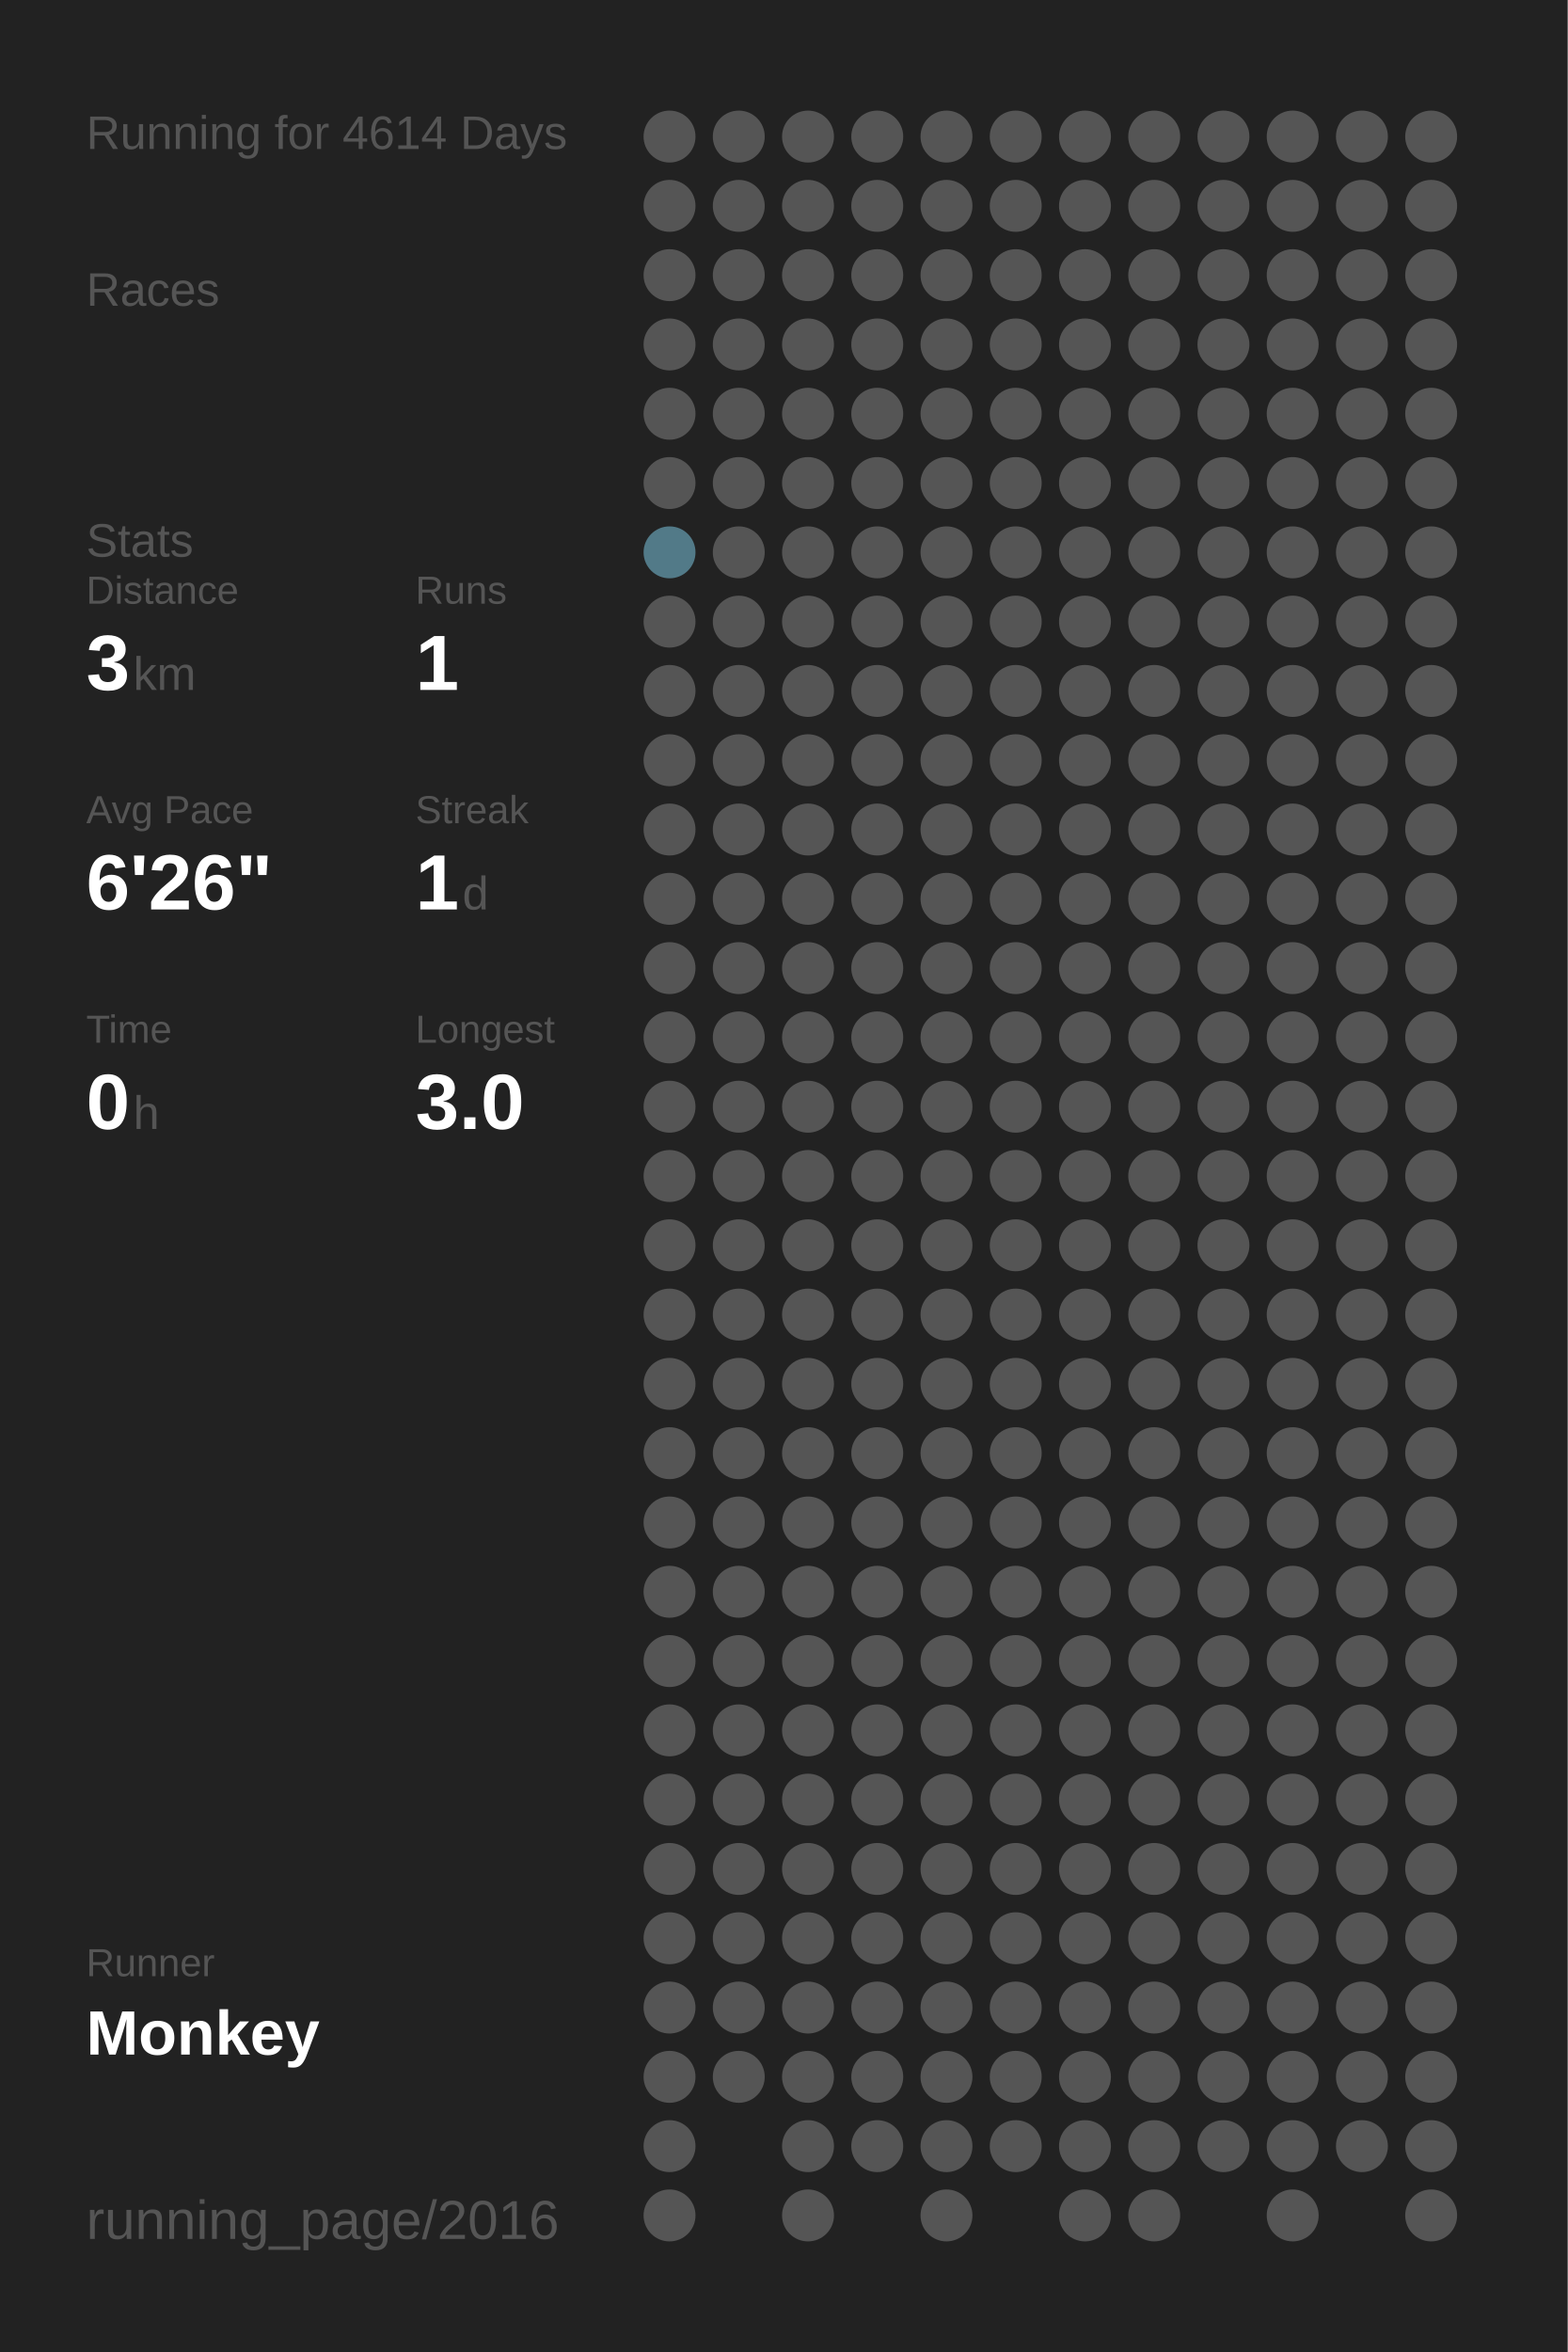
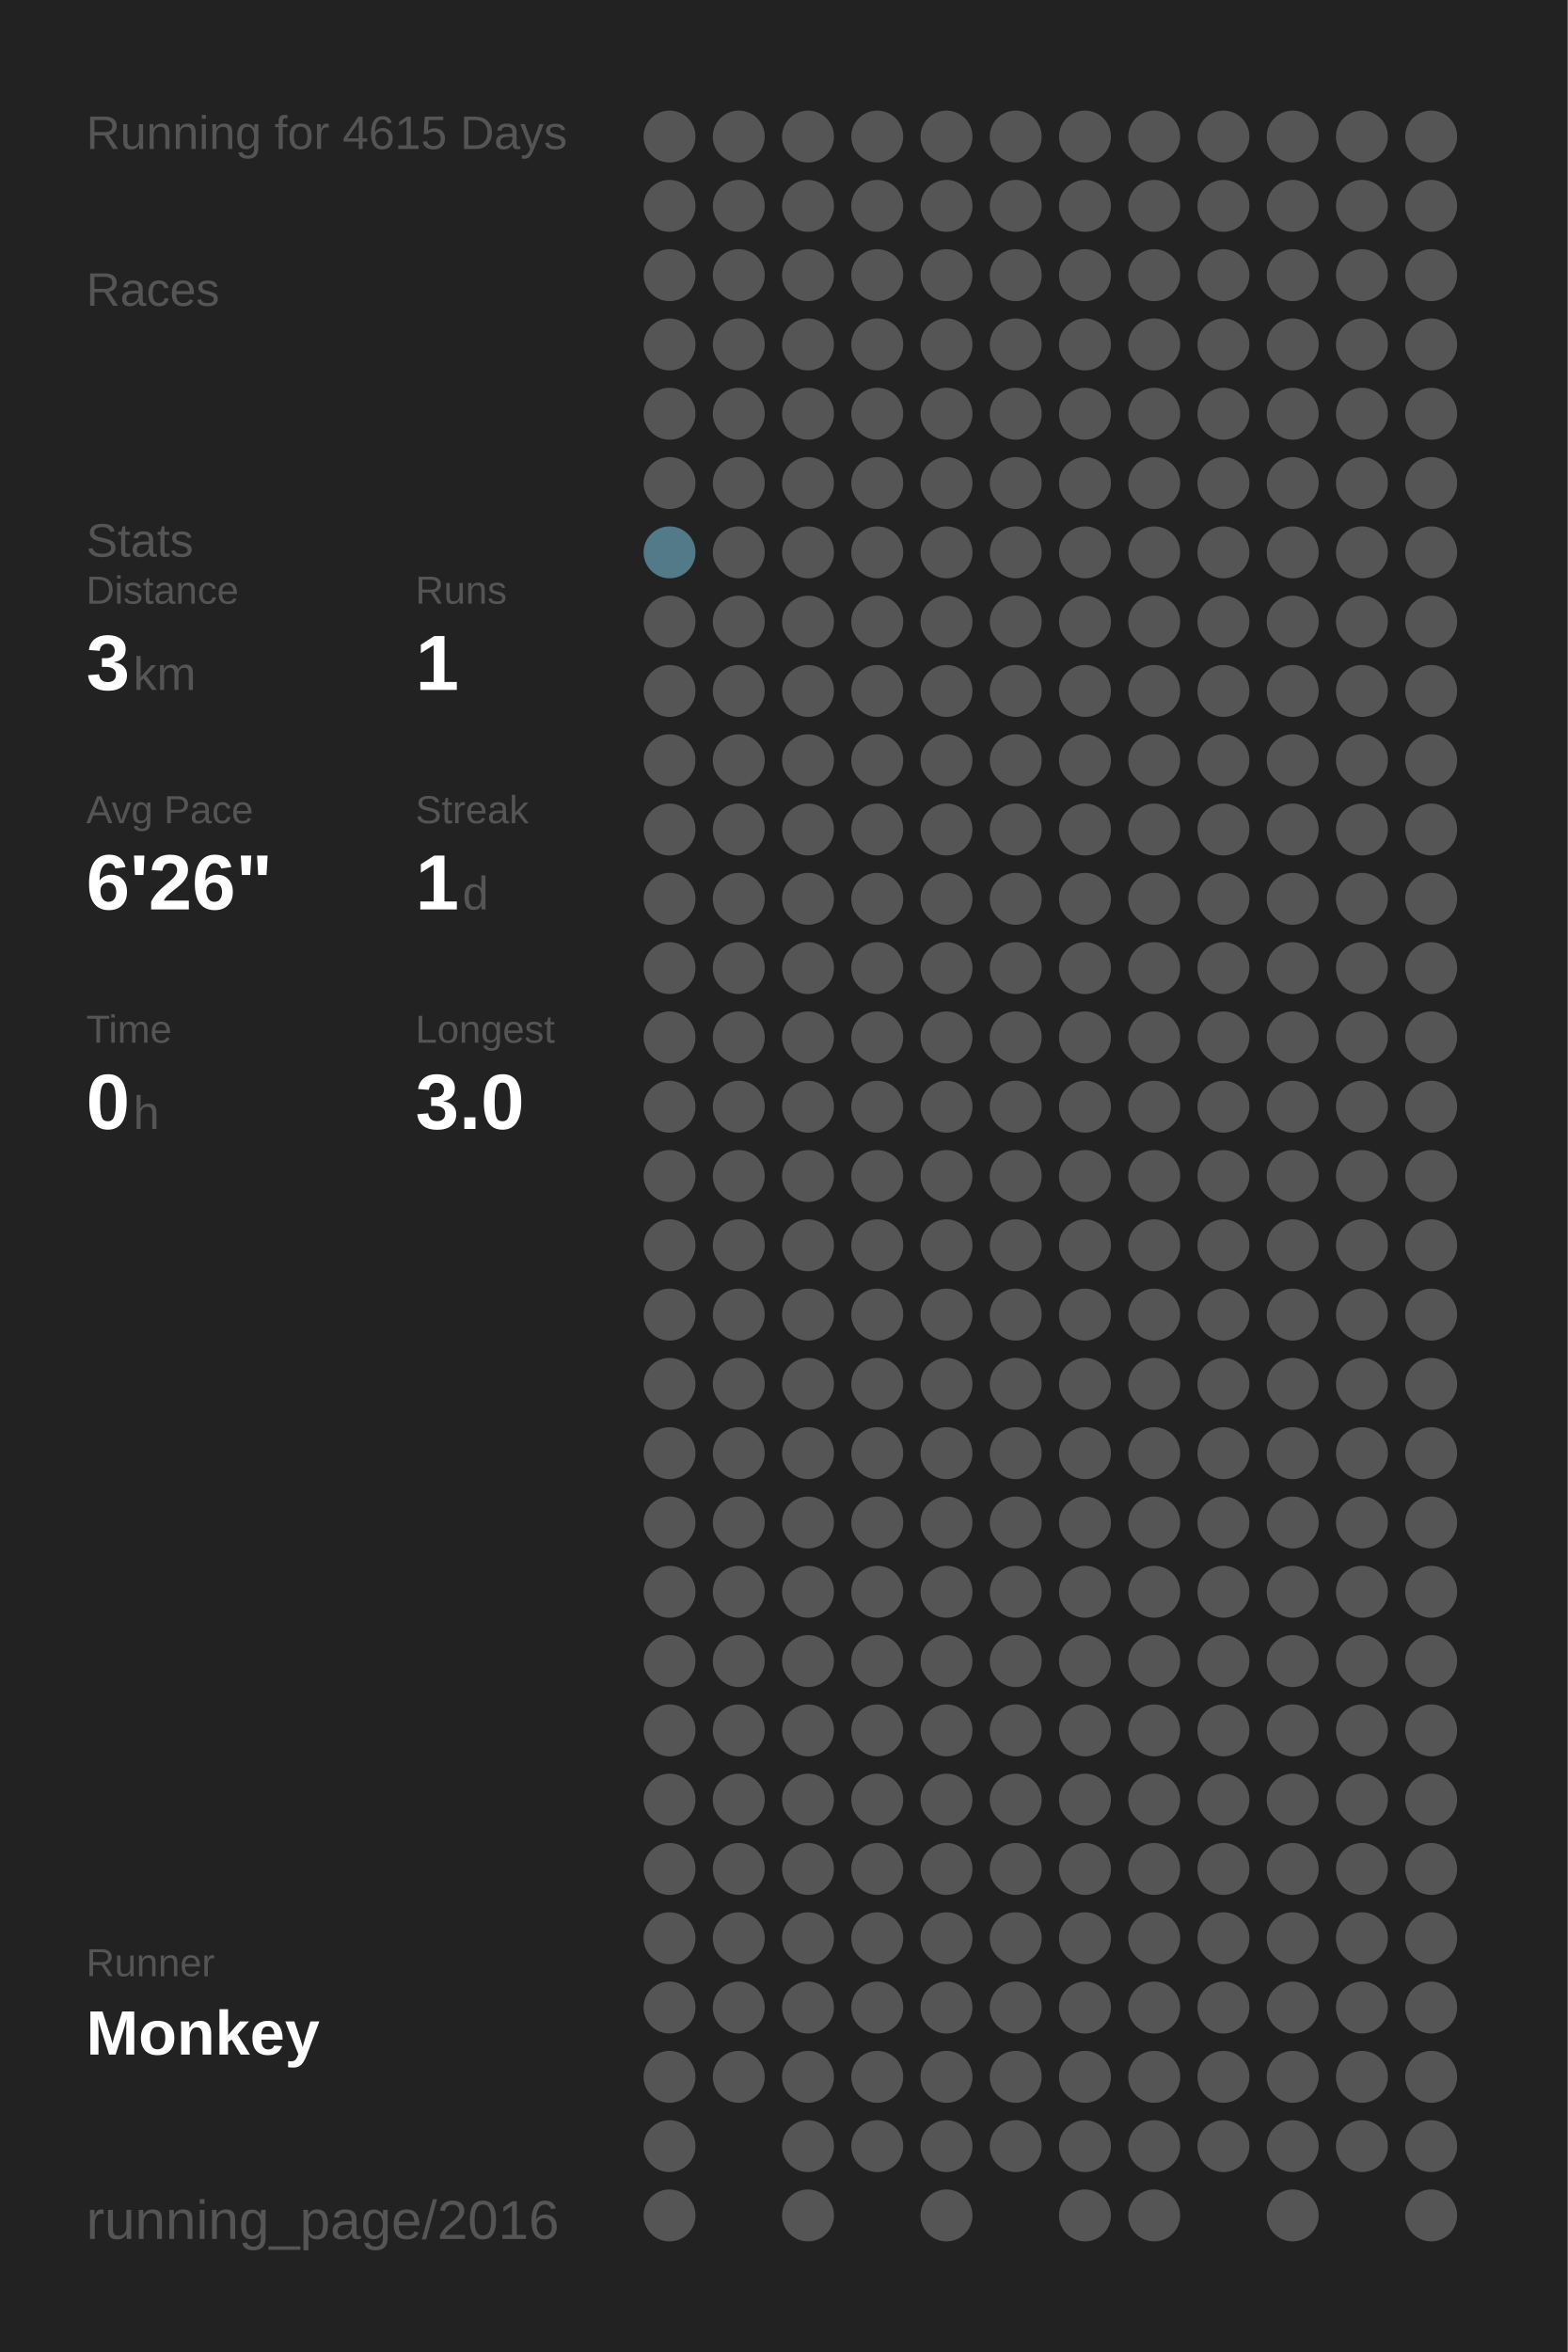
<svg xmlns="http://www.w3.org/2000/svg" baseProfile="full" height="300mm" version="1.1" viewBox="0,0,200,300" width="200mm">
  <defs />
  <rect fill="#222222" height="300" width="200" x="0" y="0" />
-   <text fill="#555555" style="font-size:6px; font-family:Arial;" x="11" y="19">Running for 4614 Days</text>
+   <text fill="#555555" style="font-size:6px; font-family:Arial;" x="11" y="19">Running for 4615 Days</text>
  <text fill="#555555" style="font-size:6px; font-family:Arial;" x="11" y="39">Races</text>
  <text fill="#555555" style="font-size:6px; font-family:Arial;" x="11" y="71">Stats</text>
  <text fill="#555555" style="font-size:5px; font-family:Arial;" x="11" y="77">Distance</text>
  <text fill="#FFFFFF" style="font-size:10px; font-family:Arial; font-weight:bold;" x="11" y="88">3</text>
  <text fill="#555555" style="font-size:6px; font-family:Arial;" x="17" y="88">km</text>
  <text fill="#555555" style="font-size:5px; font-family:Arial;" x="53" y="77">Runs</text>
  <text fill="#FFFFFF" style="font-size:10px; font-family:Arial; font-weight:bold;" x="53" y="88">1</text>
  <text fill="#555555" style="font-size:5px; font-family:Arial;" x="11" y="105">Avg Pace</text>
  <text fill="#FFFFFF" style="font-size:10px; font-family:Arial; font-weight:bold;" x="11" y="116">6'26"</text>
  <text fill="#555555" style="font-size:5px; font-family:Arial;" x="53" y="105">Streak</text>
  <text fill="#FFFFFF" style="font-size:10px; font-family:Arial; font-weight:bold;" x="53" y="116">1</text>
  <text fill="#555555" style="font-size:6px; font-family:Arial;" x="59" y="116">d</text>
  <text fill="#555555" style="font-size:5px; font-family:Arial;" x="11" y="133">Time</text>
  <text fill="#FFFFFF" style="font-size:10px; font-family:Arial; font-weight:bold;" x="11" y="144">0</text>
  <text fill="#555555" style="font-size:6px; font-family:Arial;" x="17" y="144">h</text>
  <text fill="#555555" style="font-size:5px; font-family:Arial;" x="53" y="133">Longest</text>
  <text fill="#FFFFFF" style="font-size:10px; font-family:Arial; font-weight:bold;" x="53" y="144">3.0</text>
  <text fill="#555555" style="font-size:5px; font-family:Arial;" x="11" y="252.065">Runner</text>
  <text fill="#FFFFFF" style="font-size:8px; font-family:Arial; font-weight:bold;" x="11" y="262.065">Monkey</text>
  <text fill="#555555" style="font-size:7px; font-family:Arial;" x="11" y="285.581">running_page/2016</text>
  <circle cx="85.417" cy="17.419" fill="#555555" r="3.312" />
  <circle cx="85.417" cy="26.258" fill="#555555" r="3.312" />
  <circle cx="85.417" cy="35.097" fill="#555555" r="3.312" />
  <circle cx="85.417" cy="43.935" fill="#555555" r="3.312" />
  <circle cx="85.417" cy="52.774" fill="#555555" r="3.312" />
  <circle cx="85.417" cy="61.613" fill="#555555" r="3.312" />
  <circle cx="85.417" cy="70.452" fill="#527a88" r="3.312" />
  <circle cx="85.417" cy="79.29" fill="#555555" r="3.312" />
  <circle cx="85.417" cy="88.129" fill="#555555" r="3.312" />
  <circle cx="85.417" cy="96.968" fill="#555555" r="3.312" />
  <circle cx="85.417" cy="105.806" fill="#555555" r="3.312" />
  <circle cx="85.417" cy="114.645" fill="#555555" r="3.312" />
  <circle cx="85.417" cy="123.484" fill="#555555" r="3.312" />
  <circle cx="85.417" cy="132.323" fill="#555555" r="3.312" />
  <circle cx="85.417" cy="141.161" fill="#555555" r="3.312" />
  <circle cx="85.417" cy="150" fill="#555555" r="3.312" />
  <circle cx="85.417" cy="158.839" fill="#555555" r="3.312" />
  <circle cx="85.417" cy="167.677" fill="#555555" r="3.312" />
  <circle cx="85.417" cy="176.516" fill="#555555" r="3.312" />
  <circle cx="85.417" cy="185.355" fill="#555555" r="3.312" />
  <circle cx="85.417" cy="194.194" fill="#555555" r="3.312" />
  <circle cx="85.417" cy="203.032" fill="#555555" r="3.312" />
  <circle cx="85.417" cy="211.871" fill="#555555" r="3.312" />
  <circle cx="85.417" cy="220.71" fill="#555555" r="3.312" />
  <circle cx="85.417" cy="229.548" fill="#555555" r="3.312" />
  <circle cx="85.417" cy="238.387" fill="#555555" r="3.312" />
  <circle cx="85.417" cy="247.226" fill="#555555" r="3.312" />
  <circle cx="85.417" cy="256.065" fill="#555555" r="3.312" />
  <circle cx="85.417" cy="264.903" fill="#555555" r="3.312" />
  <circle cx="85.417" cy="273.742" fill="#555555" r="3.312" />
  <circle cx="85.417" cy="282.581" fill="#555555" r="3.312" />
  <circle cx="94.25" cy="17.419" fill="#555555" r="3.312" />
  <circle cx="94.25" cy="26.258" fill="#555555" r="3.312" />
  <circle cx="94.25" cy="35.097" fill="#555555" r="3.312" />
  <circle cx="94.25" cy="43.935" fill="#555555" r="3.312" />
  <circle cx="94.25" cy="52.774" fill="#555555" r="3.312" />
  <circle cx="94.25" cy="61.613" fill="#555555" r="3.312" />
  <circle cx="94.25" cy="70.452" fill="#555555" r="3.312" />
  <circle cx="94.25" cy="79.29" fill="#555555" r="3.312" />
  <circle cx="94.25" cy="88.129" fill="#555555" r="3.312" />
  <circle cx="94.25" cy="96.968" fill="#555555" r="3.312" />
  <circle cx="94.25" cy="105.806" fill="#555555" r="3.312" />
  <circle cx="94.25" cy="114.645" fill="#555555" r="3.312" />
  <circle cx="94.25" cy="123.484" fill="#555555" r="3.312" />
  <circle cx="94.25" cy="132.323" fill="#555555" r="3.312" />
  <circle cx="94.25" cy="141.161" fill="#555555" r="3.312" />
  <circle cx="94.25" cy="150" fill="#555555" r="3.312" />
  <circle cx="94.25" cy="158.839" fill="#555555" r="3.312" />
  <circle cx="94.25" cy="167.677" fill="#555555" r="3.312" />
  <circle cx="94.25" cy="176.516" fill="#555555" r="3.312" />
  <circle cx="94.25" cy="185.355" fill="#555555" r="3.312" />
  <circle cx="94.25" cy="194.194" fill="#555555" r="3.312" />
  <circle cx="94.25" cy="203.032" fill="#555555" r="3.312" />
  <circle cx="94.25" cy="211.871" fill="#555555" r="3.312" />
  <circle cx="94.25" cy="220.71" fill="#555555" r="3.312" />
  <circle cx="94.25" cy="229.548" fill="#555555" r="3.312" />
  <circle cx="94.25" cy="238.387" fill="#555555" r="3.312" />
  <circle cx="94.25" cy="247.226" fill="#555555" r="3.312" />
  <circle cx="94.25" cy="256.065" fill="#555555" r="3.312" />
  <circle cx="94.25" cy="264.903" fill="#555555" r="3.312" />
  <circle cx="103.083" cy="17.419" fill="#555555" r="3.312" />
  <circle cx="103.083" cy="26.258" fill="#555555" r="3.312" />
  <circle cx="103.083" cy="35.097" fill="#555555" r="3.312" />
  <circle cx="103.083" cy="43.935" fill="#555555" r="3.312" />
  <circle cx="103.083" cy="52.774" fill="#555555" r="3.312" />
  <circle cx="103.083" cy="61.613" fill="#555555" r="3.312" />
  <circle cx="103.083" cy="70.452" fill="#555555" r="3.312" />
  <circle cx="103.083" cy="79.29" fill="#555555" r="3.312" />
  <circle cx="103.083" cy="88.129" fill="#555555" r="3.312" />
  <circle cx="103.083" cy="96.968" fill="#555555" r="3.312" />
  <circle cx="103.083" cy="105.806" fill="#555555" r="3.312" />
  <circle cx="103.083" cy="114.645" fill="#555555" r="3.312" />
  <circle cx="103.083" cy="123.484" fill="#555555" r="3.312" />
  <circle cx="103.083" cy="132.323" fill="#555555" r="3.312" />
  <circle cx="103.083" cy="141.161" fill="#555555" r="3.312" />
  <circle cx="103.083" cy="150" fill="#555555" r="3.312" />
  <circle cx="103.083" cy="158.839" fill="#555555" r="3.312" />
  <circle cx="103.083" cy="167.677" fill="#555555" r="3.312" />
  <circle cx="103.083" cy="176.516" fill="#555555" r="3.312" />
  <circle cx="103.083" cy="185.355" fill="#555555" r="3.312" />
  <circle cx="103.083" cy="194.194" fill="#555555" r="3.312" />
  <circle cx="103.083" cy="203.032" fill="#555555" r="3.312" />
  <circle cx="103.083" cy="211.871" fill="#555555" r="3.312" />
  <circle cx="103.083" cy="220.71" fill="#555555" r="3.312" />
  <circle cx="103.083" cy="229.548" fill="#555555" r="3.312" />
  <circle cx="103.083" cy="238.387" fill="#555555" r="3.312" />
  <circle cx="103.083" cy="247.226" fill="#555555" r="3.312" />
  <circle cx="103.083" cy="256.065" fill="#555555" r="3.312" />
  <circle cx="103.083" cy="264.903" fill="#555555" r="3.312" />
  <circle cx="103.083" cy="273.742" fill="#555555" r="3.312" />
  <circle cx="103.083" cy="282.581" fill="#555555" r="3.312" />
  <circle cx="111.917" cy="17.419" fill="#555555" r="3.312" />
  <circle cx="111.917" cy="26.258" fill="#555555" r="3.312" />
  <circle cx="111.917" cy="35.097" fill="#555555" r="3.312" />
  <circle cx="111.917" cy="43.935" fill="#555555" r="3.312" />
  <circle cx="111.917" cy="52.774" fill="#555555" r="3.312" />
  <circle cx="111.917" cy="61.613" fill="#555555" r="3.312" />
  <circle cx="111.917" cy="70.452" fill="#555555" r="3.312" />
  <circle cx="111.917" cy="79.29" fill="#555555" r="3.312" />
  <circle cx="111.917" cy="88.129" fill="#555555" r="3.312" />
  <circle cx="111.917" cy="96.968" fill="#555555" r="3.312" />
  <circle cx="111.917" cy="105.806" fill="#555555" r="3.312" />
  <circle cx="111.917" cy="114.645" fill="#555555" r="3.312" />
  <circle cx="111.917" cy="123.484" fill="#555555" r="3.312" />
  <circle cx="111.917" cy="132.323" fill="#555555" r="3.312" />
  <circle cx="111.917" cy="141.161" fill="#555555" r="3.312" />
  <circle cx="111.917" cy="150" fill="#555555" r="3.312" />
  <circle cx="111.917" cy="158.839" fill="#555555" r="3.312" />
  <circle cx="111.917" cy="167.677" fill="#555555" r="3.312" />
  <circle cx="111.917" cy="176.516" fill="#555555" r="3.312" />
  <circle cx="111.917" cy="185.355" fill="#555555" r="3.312" />
  <circle cx="111.917" cy="194.194" fill="#555555" r="3.312" />
  <circle cx="111.917" cy="203.032" fill="#555555" r="3.312" />
  <circle cx="111.917" cy="211.871" fill="#555555" r="3.312" />
  <circle cx="111.917" cy="220.71" fill="#555555" r="3.312" />
  <circle cx="111.917" cy="229.548" fill="#555555" r="3.312" />
  <circle cx="111.917" cy="238.387" fill="#555555" r="3.312" />
  <circle cx="111.917" cy="247.226" fill="#555555" r="3.312" />
  <circle cx="111.917" cy="256.065" fill="#555555" r="3.312" />
  <circle cx="111.917" cy="264.903" fill="#555555" r="3.312" />
  <circle cx="111.917" cy="273.742" fill="#555555" r="3.312" />
  <circle cx="120.75" cy="17.419" fill="#555555" r="3.312" />
  <circle cx="120.75" cy="26.258" fill="#555555" r="3.312" />
  <circle cx="120.75" cy="35.097" fill="#555555" r="3.312" />
  <circle cx="120.75" cy="43.935" fill="#555555" r="3.312" />
  <circle cx="120.75" cy="52.774" fill="#555555" r="3.312" />
  <circle cx="120.75" cy="61.613" fill="#555555" r="3.312" />
  <circle cx="120.75" cy="70.452" fill="#555555" r="3.312" />
  <circle cx="120.75" cy="79.29" fill="#555555" r="3.312" />
  <circle cx="120.75" cy="88.129" fill="#555555" r="3.312" />
  <circle cx="120.75" cy="96.968" fill="#555555" r="3.312" />
  <circle cx="120.75" cy="105.806" fill="#555555" r="3.312" />
  <circle cx="120.75" cy="114.645" fill="#555555" r="3.312" />
  <circle cx="120.75" cy="123.484" fill="#555555" r="3.312" />
  <circle cx="120.75" cy="132.323" fill="#555555" r="3.312" />
  <circle cx="120.75" cy="141.161" fill="#555555" r="3.312" />
  <circle cx="120.75" cy="150" fill="#555555" r="3.312" />
  <circle cx="120.75" cy="158.839" fill="#555555" r="3.312" />
  <circle cx="120.75" cy="167.677" fill="#555555" r="3.312" />
  <circle cx="120.75" cy="176.516" fill="#555555" r="3.312" />
  <circle cx="120.75" cy="185.355" fill="#555555" r="3.312" />
  <circle cx="120.75" cy="194.194" fill="#555555" r="3.312" />
  <circle cx="120.75" cy="203.032" fill="#555555" r="3.312" />
  <circle cx="120.75" cy="211.871" fill="#555555" r="3.312" />
  <circle cx="120.75" cy="220.71" fill="#555555" r="3.312" />
  <circle cx="120.75" cy="229.548" fill="#555555" r="3.312" />
  <circle cx="120.75" cy="238.387" fill="#555555" r="3.312" />
  <circle cx="120.75" cy="247.226" fill="#555555" r="3.312" />
  <circle cx="120.75" cy="256.065" fill="#555555" r="3.312" />
  <circle cx="120.75" cy="264.903" fill="#555555" r="3.312" />
  <circle cx="120.75" cy="273.742" fill="#555555" r="3.312" />
  <circle cx="120.75" cy="282.581" fill="#555555" r="3.312" />
  <circle cx="129.583" cy="17.419" fill="#555555" r="3.312" />
  <circle cx="129.583" cy="26.258" fill="#555555" r="3.312" />
  <circle cx="129.583" cy="35.097" fill="#555555" r="3.312" />
  <circle cx="129.583" cy="43.935" fill="#555555" r="3.312" />
  <circle cx="129.583" cy="52.774" fill="#555555" r="3.312" />
  <circle cx="129.583" cy="61.613" fill="#555555" r="3.312" />
  <circle cx="129.583" cy="70.452" fill="#555555" r="3.312" />
  <circle cx="129.583" cy="79.29" fill="#555555" r="3.312" />
  <circle cx="129.583" cy="88.129" fill="#555555" r="3.312" />
  <circle cx="129.583" cy="96.968" fill="#555555" r="3.312" />
  <circle cx="129.583" cy="105.806" fill="#555555" r="3.312" />
  <circle cx="129.583" cy="114.645" fill="#555555" r="3.312" />
  <circle cx="129.583" cy="123.484" fill="#555555" r="3.312" />
  <circle cx="129.583" cy="132.323" fill="#555555" r="3.312" />
  <circle cx="129.583" cy="141.161" fill="#555555" r="3.312" />
  <circle cx="129.583" cy="150" fill="#555555" r="3.312" />
  <circle cx="129.583" cy="158.839" fill="#555555" r="3.312" />
  <circle cx="129.583" cy="167.677" fill="#555555" r="3.312" />
  <circle cx="129.583" cy="176.516" fill="#555555" r="3.312" />
  <circle cx="129.583" cy="185.355" fill="#555555" r="3.312" />
  <circle cx="129.583" cy="194.194" fill="#555555" r="3.312" />
  <circle cx="129.583" cy="203.032" fill="#555555" r="3.312" />
  <circle cx="129.583" cy="211.871" fill="#555555" r="3.312" />
  <circle cx="129.583" cy="220.71" fill="#555555" r="3.312" />
  <circle cx="129.583" cy="229.548" fill="#555555" r="3.312" />
  <circle cx="129.583" cy="238.387" fill="#555555" r="3.312" />
  <circle cx="129.583" cy="247.226" fill="#555555" r="3.312" />
  <circle cx="129.583" cy="256.065" fill="#555555" r="3.312" />
  <circle cx="129.583" cy="264.903" fill="#555555" r="3.312" />
  <circle cx="129.583" cy="273.742" fill="#555555" r="3.312" />
  <circle cx="138.417" cy="17.419" fill="#555555" r="3.312" />
  <circle cx="138.417" cy="26.258" fill="#555555" r="3.312" />
  <circle cx="138.417" cy="35.097" fill="#555555" r="3.312" />
  <circle cx="138.417" cy="43.935" fill="#555555" r="3.312" />
  <circle cx="138.417" cy="52.774" fill="#555555" r="3.312" />
  <circle cx="138.417" cy="61.613" fill="#555555" r="3.312" />
  <circle cx="138.417" cy="70.452" fill="#555555" r="3.312" />
  <circle cx="138.417" cy="79.29" fill="#555555" r="3.312" />
  <circle cx="138.417" cy="88.129" fill="#555555" r="3.312" />
  <circle cx="138.417" cy="96.968" fill="#555555" r="3.312" />
  <circle cx="138.417" cy="105.806" fill="#555555" r="3.312" />
  <circle cx="138.417" cy="114.645" fill="#555555" r="3.312" />
  <circle cx="138.417" cy="123.484" fill="#555555" r="3.312" />
  <circle cx="138.417" cy="132.323" fill="#555555" r="3.312" />
  <circle cx="138.417" cy="141.161" fill="#555555" r="3.312" />
  <circle cx="138.417" cy="150" fill="#555555" r="3.312" />
  <circle cx="138.417" cy="158.839" fill="#555555" r="3.312" />
  <circle cx="138.417" cy="167.677" fill="#555555" r="3.312" />
  <circle cx="138.417" cy="176.516" fill="#555555" r="3.312" />
  <circle cx="138.417" cy="185.355" fill="#555555" r="3.312" />
  <circle cx="138.417" cy="194.194" fill="#555555" r="3.312" />
  <circle cx="138.417" cy="203.032" fill="#555555" r="3.312" />
  <circle cx="138.417" cy="211.871" fill="#555555" r="3.312" />
  <circle cx="138.417" cy="220.71" fill="#555555" r="3.312" />
  <circle cx="138.417" cy="229.548" fill="#555555" r="3.312" />
  <circle cx="138.417" cy="238.387" fill="#555555" r="3.312" />
  <circle cx="138.417" cy="247.226" fill="#555555" r="3.312" />
  <circle cx="138.417" cy="256.065" fill="#555555" r="3.312" />
  <circle cx="138.417" cy="264.903" fill="#555555" r="3.312" />
  <circle cx="138.417" cy="273.742" fill="#555555" r="3.312" />
  <circle cx="138.417" cy="282.581" fill="#555555" r="3.312" />
  <circle cx="147.25" cy="17.419" fill="#555555" r="3.312" />
  <circle cx="147.25" cy="26.258" fill="#555555" r="3.312" />
  <circle cx="147.25" cy="35.097" fill="#555555" r="3.312" />
  <circle cx="147.25" cy="43.935" fill="#555555" r="3.312" />
  <circle cx="147.25" cy="52.774" fill="#555555" r="3.312" />
  <circle cx="147.25" cy="61.613" fill="#555555" r="3.312" />
  <circle cx="147.25" cy="70.452" fill="#555555" r="3.312" />
  <circle cx="147.25" cy="79.29" fill="#555555" r="3.312" />
  <circle cx="147.25" cy="88.129" fill="#555555" r="3.312" />
  <circle cx="147.25" cy="96.968" fill="#555555" r="3.312" />
  <circle cx="147.25" cy="105.806" fill="#555555" r="3.312" />
  <circle cx="147.25" cy="114.645" fill="#555555" r="3.312" />
  <circle cx="147.25" cy="123.484" fill="#555555" r="3.312" />
  <circle cx="147.25" cy="132.323" fill="#555555" r="3.312" />
  <circle cx="147.25" cy="141.161" fill="#555555" r="3.312" />
  <circle cx="147.25" cy="150" fill="#555555" r="3.312" />
  <circle cx="147.25" cy="158.839" fill="#555555" r="3.312" />
  <circle cx="147.25" cy="167.677" fill="#555555" r="3.312" />
  <circle cx="147.25" cy="176.516" fill="#555555" r="3.312" />
  <circle cx="147.25" cy="185.355" fill="#555555" r="3.312" />
  <circle cx="147.25" cy="194.194" fill="#555555" r="3.312" />
  <circle cx="147.25" cy="203.032" fill="#555555" r="3.312" />
  <circle cx="147.25" cy="211.871" fill="#555555" r="3.312" />
  <circle cx="147.25" cy="220.71" fill="#555555" r="3.312" />
  <circle cx="147.25" cy="229.548" fill="#555555" r="3.312" />
  <circle cx="147.25" cy="238.387" fill="#555555" r="3.312" />
  <circle cx="147.25" cy="247.226" fill="#555555" r="3.312" />
  <circle cx="147.25" cy="256.065" fill="#555555" r="3.312" />
  <circle cx="147.25" cy="264.903" fill="#555555" r="3.312" />
  <circle cx="147.25" cy="273.742" fill="#555555" r="3.312" />
  <circle cx="147.25" cy="282.581" fill="#555555" r="3.312" />
  <circle cx="156.083" cy="17.419" fill="#555555" r="3.312" />
  <circle cx="156.083" cy="26.258" fill="#555555" r="3.312" />
  <circle cx="156.083" cy="35.097" fill="#555555" r="3.312" />
  <circle cx="156.083" cy="43.935" fill="#555555" r="3.312" />
  <circle cx="156.083" cy="52.774" fill="#555555" r="3.312" />
  <circle cx="156.083" cy="61.613" fill="#555555" r="3.312" />
  <circle cx="156.083" cy="70.452" fill="#555555" r="3.312" />
  <circle cx="156.083" cy="79.29" fill="#555555" r="3.312" />
  <circle cx="156.083" cy="88.129" fill="#555555" r="3.312" />
  <circle cx="156.083" cy="96.968" fill="#555555" r="3.312" />
  <circle cx="156.083" cy="105.806" fill="#555555" r="3.312" />
  <circle cx="156.083" cy="114.645" fill="#555555" r="3.312" />
  <circle cx="156.083" cy="123.484" fill="#555555" r="3.312" />
  <circle cx="156.083" cy="132.323" fill="#555555" r="3.312" />
  <circle cx="156.083" cy="141.161" fill="#555555" r="3.312" />
  <circle cx="156.083" cy="150" fill="#555555" r="3.312" />
  <circle cx="156.083" cy="158.839" fill="#555555" r="3.312" />
  <circle cx="156.083" cy="167.677" fill="#555555" r="3.312" />
  <circle cx="156.083" cy="176.516" fill="#555555" r="3.312" />
  <circle cx="156.083" cy="185.355" fill="#555555" r="3.312" />
  <circle cx="156.083" cy="194.194" fill="#555555" r="3.312" />
  <circle cx="156.083" cy="203.032" fill="#555555" r="3.312" />
  <circle cx="156.083" cy="211.871" fill="#555555" r="3.312" />
  <circle cx="156.083" cy="220.71" fill="#555555" r="3.312" />
  <circle cx="156.083" cy="229.548" fill="#555555" r="3.312" />
  <circle cx="156.083" cy="238.387" fill="#555555" r="3.312" />
  <circle cx="156.083" cy="247.226" fill="#555555" r="3.312" />
  <circle cx="156.083" cy="256.065" fill="#555555" r="3.312" />
  <circle cx="156.083" cy="264.903" fill="#555555" r="3.312" />
  <circle cx="156.083" cy="273.742" fill="#555555" r="3.312" />
  <circle cx="164.917" cy="17.419" fill="#555555" r="3.312" />
  <circle cx="164.917" cy="26.258" fill="#555555" r="3.312" />
  <circle cx="164.917" cy="35.097" fill="#555555" r="3.312" />
  <circle cx="164.917" cy="43.935" fill="#555555" r="3.312" />
  <circle cx="164.917" cy="52.774" fill="#555555" r="3.312" />
  <circle cx="164.917" cy="61.613" fill="#555555" r="3.312" />
  <circle cx="164.917" cy="70.452" fill="#555555" r="3.312" />
  <circle cx="164.917" cy="79.29" fill="#555555" r="3.312" />
  <circle cx="164.917" cy="88.129" fill="#555555" r="3.312" />
  <circle cx="164.917" cy="96.968" fill="#555555" r="3.312" />
  <circle cx="164.917" cy="105.806" fill="#555555" r="3.312" />
  <circle cx="164.917" cy="114.645" fill="#555555" r="3.312" />
  <circle cx="164.917" cy="123.484" fill="#555555" r="3.312" />
  <circle cx="164.917" cy="132.323" fill="#555555" r="3.312" />
  <circle cx="164.917" cy="141.161" fill="#555555" r="3.312" />
  <circle cx="164.917" cy="150" fill="#555555" r="3.312" />
  <circle cx="164.917" cy="158.839" fill="#555555" r="3.312" />
  <circle cx="164.917" cy="167.677" fill="#555555" r="3.312" />
  <circle cx="164.917" cy="176.516" fill="#555555" r="3.312" />
  <circle cx="164.917" cy="185.355" fill="#555555" r="3.312" />
  <circle cx="164.917" cy="194.194" fill="#555555" r="3.312" />
  <circle cx="164.917" cy="203.032" fill="#555555" r="3.312" />
  <circle cx="164.917" cy="211.871" fill="#555555" r="3.312" />
  <circle cx="164.917" cy="220.71" fill="#555555" r="3.312" />
  <circle cx="164.917" cy="229.548" fill="#555555" r="3.312" />
  <circle cx="164.917" cy="238.387" fill="#555555" r="3.312" />
  <circle cx="164.917" cy="247.226" fill="#555555" r="3.312" />
  <circle cx="164.917" cy="256.065" fill="#555555" r="3.312" />
  <circle cx="164.917" cy="264.903" fill="#555555" r="3.312" />
  <circle cx="164.917" cy="273.742" fill="#555555" r="3.312" />
  <circle cx="164.917" cy="282.581" fill="#555555" r="3.312" />
  <circle cx="173.75" cy="17.419" fill="#555555" r="3.312" />
  <circle cx="173.75" cy="26.258" fill="#555555" r="3.312" />
  <circle cx="173.75" cy="35.097" fill="#555555" r="3.312" />
  <circle cx="173.75" cy="43.935" fill="#555555" r="3.312" />
  <circle cx="173.75" cy="52.774" fill="#555555" r="3.312" />
  <circle cx="173.75" cy="61.613" fill="#555555" r="3.312" />
  <circle cx="173.75" cy="70.452" fill="#555555" r="3.312" />
  <circle cx="173.75" cy="79.29" fill="#555555" r="3.312" />
  <circle cx="173.75" cy="88.129" fill="#555555" r="3.312" />
  <circle cx="173.75" cy="96.968" fill="#555555" r="3.312" />
  <circle cx="173.75" cy="105.806" fill="#555555" r="3.312" />
  <circle cx="173.75" cy="114.645" fill="#555555" r="3.312" />
  <circle cx="173.75" cy="123.484" fill="#555555" r="3.312" />
  <circle cx="173.75" cy="132.323" fill="#555555" r="3.312" />
  <circle cx="173.75" cy="141.161" fill="#555555" r="3.312" />
  <circle cx="173.75" cy="150" fill="#555555" r="3.312" />
  <circle cx="173.75" cy="158.839" fill="#555555" r="3.312" />
  <circle cx="173.75" cy="167.677" fill="#555555" r="3.312" />
  <circle cx="173.75" cy="176.516" fill="#555555" r="3.312" />
  <circle cx="173.75" cy="185.355" fill="#555555" r="3.312" />
  <circle cx="173.75" cy="194.194" fill="#555555" r="3.312" />
  <circle cx="173.75" cy="203.032" fill="#555555" r="3.312" />
  <circle cx="173.75" cy="211.871" fill="#555555" r="3.312" />
  <circle cx="173.75" cy="220.71" fill="#555555" r="3.312" />
  <circle cx="173.75" cy="229.548" fill="#555555" r="3.312" />
  <circle cx="173.75" cy="238.387" fill="#555555" r="3.312" />
  <circle cx="173.75" cy="247.226" fill="#555555" r="3.312" />
  <circle cx="173.75" cy="256.065" fill="#555555" r="3.312" />
  <circle cx="173.75" cy="264.903" fill="#555555" r="3.312" />
  <circle cx="173.75" cy="273.742" fill="#555555" r="3.312" />
  <circle cx="182.583" cy="17.419" fill="#555555" r="3.312" />
  <circle cx="182.583" cy="26.258" fill="#555555" r="3.312" />
  <circle cx="182.583" cy="35.097" fill="#555555" r="3.312" />
  <circle cx="182.583" cy="43.935" fill="#555555" r="3.312" />
  <circle cx="182.583" cy="52.774" fill="#555555" r="3.312" />
  <circle cx="182.583" cy="61.613" fill="#555555" r="3.312" />
  <circle cx="182.583" cy="70.452" fill="#555555" r="3.312" />
  <circle cx="182.583" cy="79.29" fill="#555555" r="3.312" />
  <circle cx="182.583" cy="88.129" fill="#555555" r="3.312" />
  <circle cx="182.583" cy="96.968" fill="#555555" r="3.312" />
  <circle cx="182.583" cy="105.806" fill="#555555" r="3.312" />
  <circle cx="182.583" cy="114.645" fill="#555555" r="3.312" />
  <circle cx="182.583" cy="123.484" fill="#555555" r="3.312" />
  <circle cx="182.583" cy="132.323" fill="#555555" r="3.312" />
  <circle cx="182.583" cy="141.161" fill="#555555" r="3.312" />
  <circle cx="182.583" cy="150" fill="#555555" r="3.312" />
  <circle cx="182.583" cy="158.839" fill="#555555" r="3.312" />
  <circle cx="182.583" cy="167.677" fill="#555555" r="3.312" />
  <circle cx="182.583" cy="176.516" fill="#555555" r="3.312" />
  <circle cx="182.583" cy="185.355" fill="#555555" r="3.312" />
  <circle cx="182.583" cy="194.194" fill="#555555" r="3.312" />
  <circle cx="182.583" cy="203.032" fill="#555555" r="3.312" />
  <circle cx="182.583" cy="211.871" fill="#555555" r="3.312" />
  <circle cx="182.583" cy="220.71" fill="#555555" r="3.312" />
  <circle cx="182.583" cy="229.548" fill="#555555" r="3.312" />
  <circle cx="182.583" cy="238.387" fill="#555555" r="3.312" />
  <circle cx="182.583" cy="247.226" fill="#555555" r="3.312" />
  <circle cx="182.583" cy="256.065" fill="#555555" r="3.312" />
  <circle cx="182.583" cy="264.903" fill="#555555" r="3.312" />
  <circle cx="182.583" cy="273.742" fill="#555555" r="3.312" />
  <circle cx="182.583" cy="282.581" fill="#555555" r="3.312" />
</svg>
